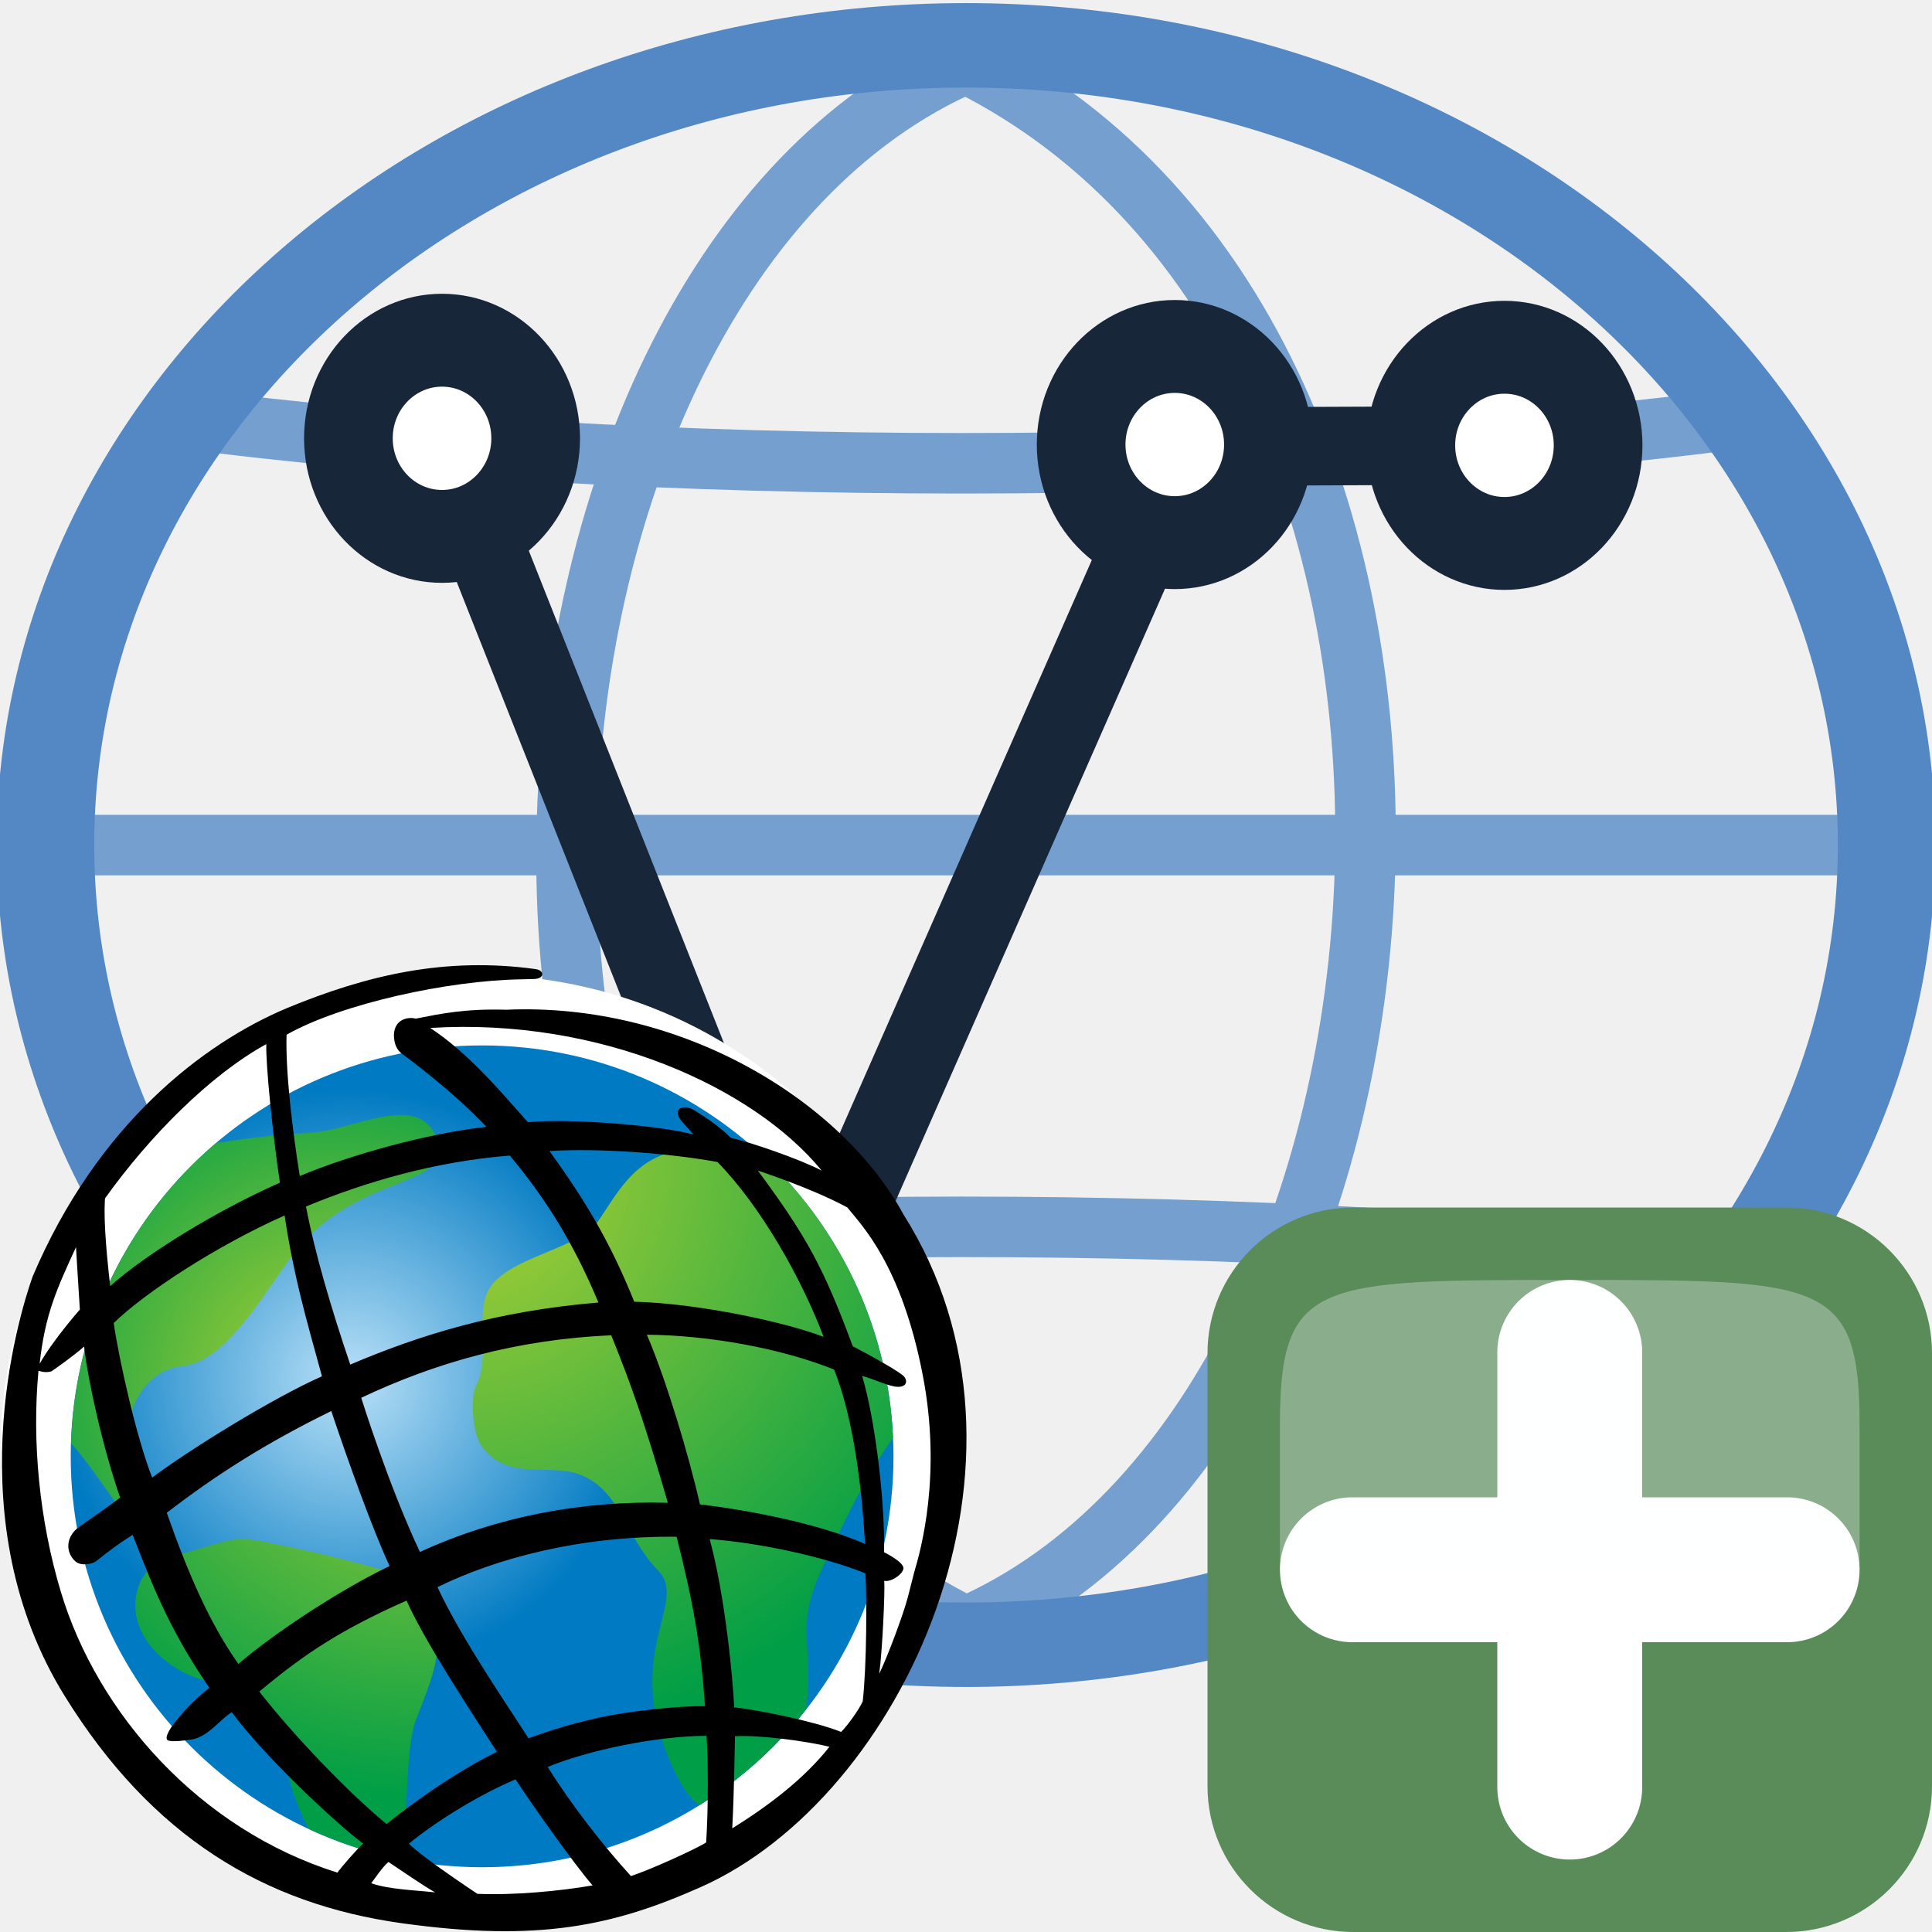
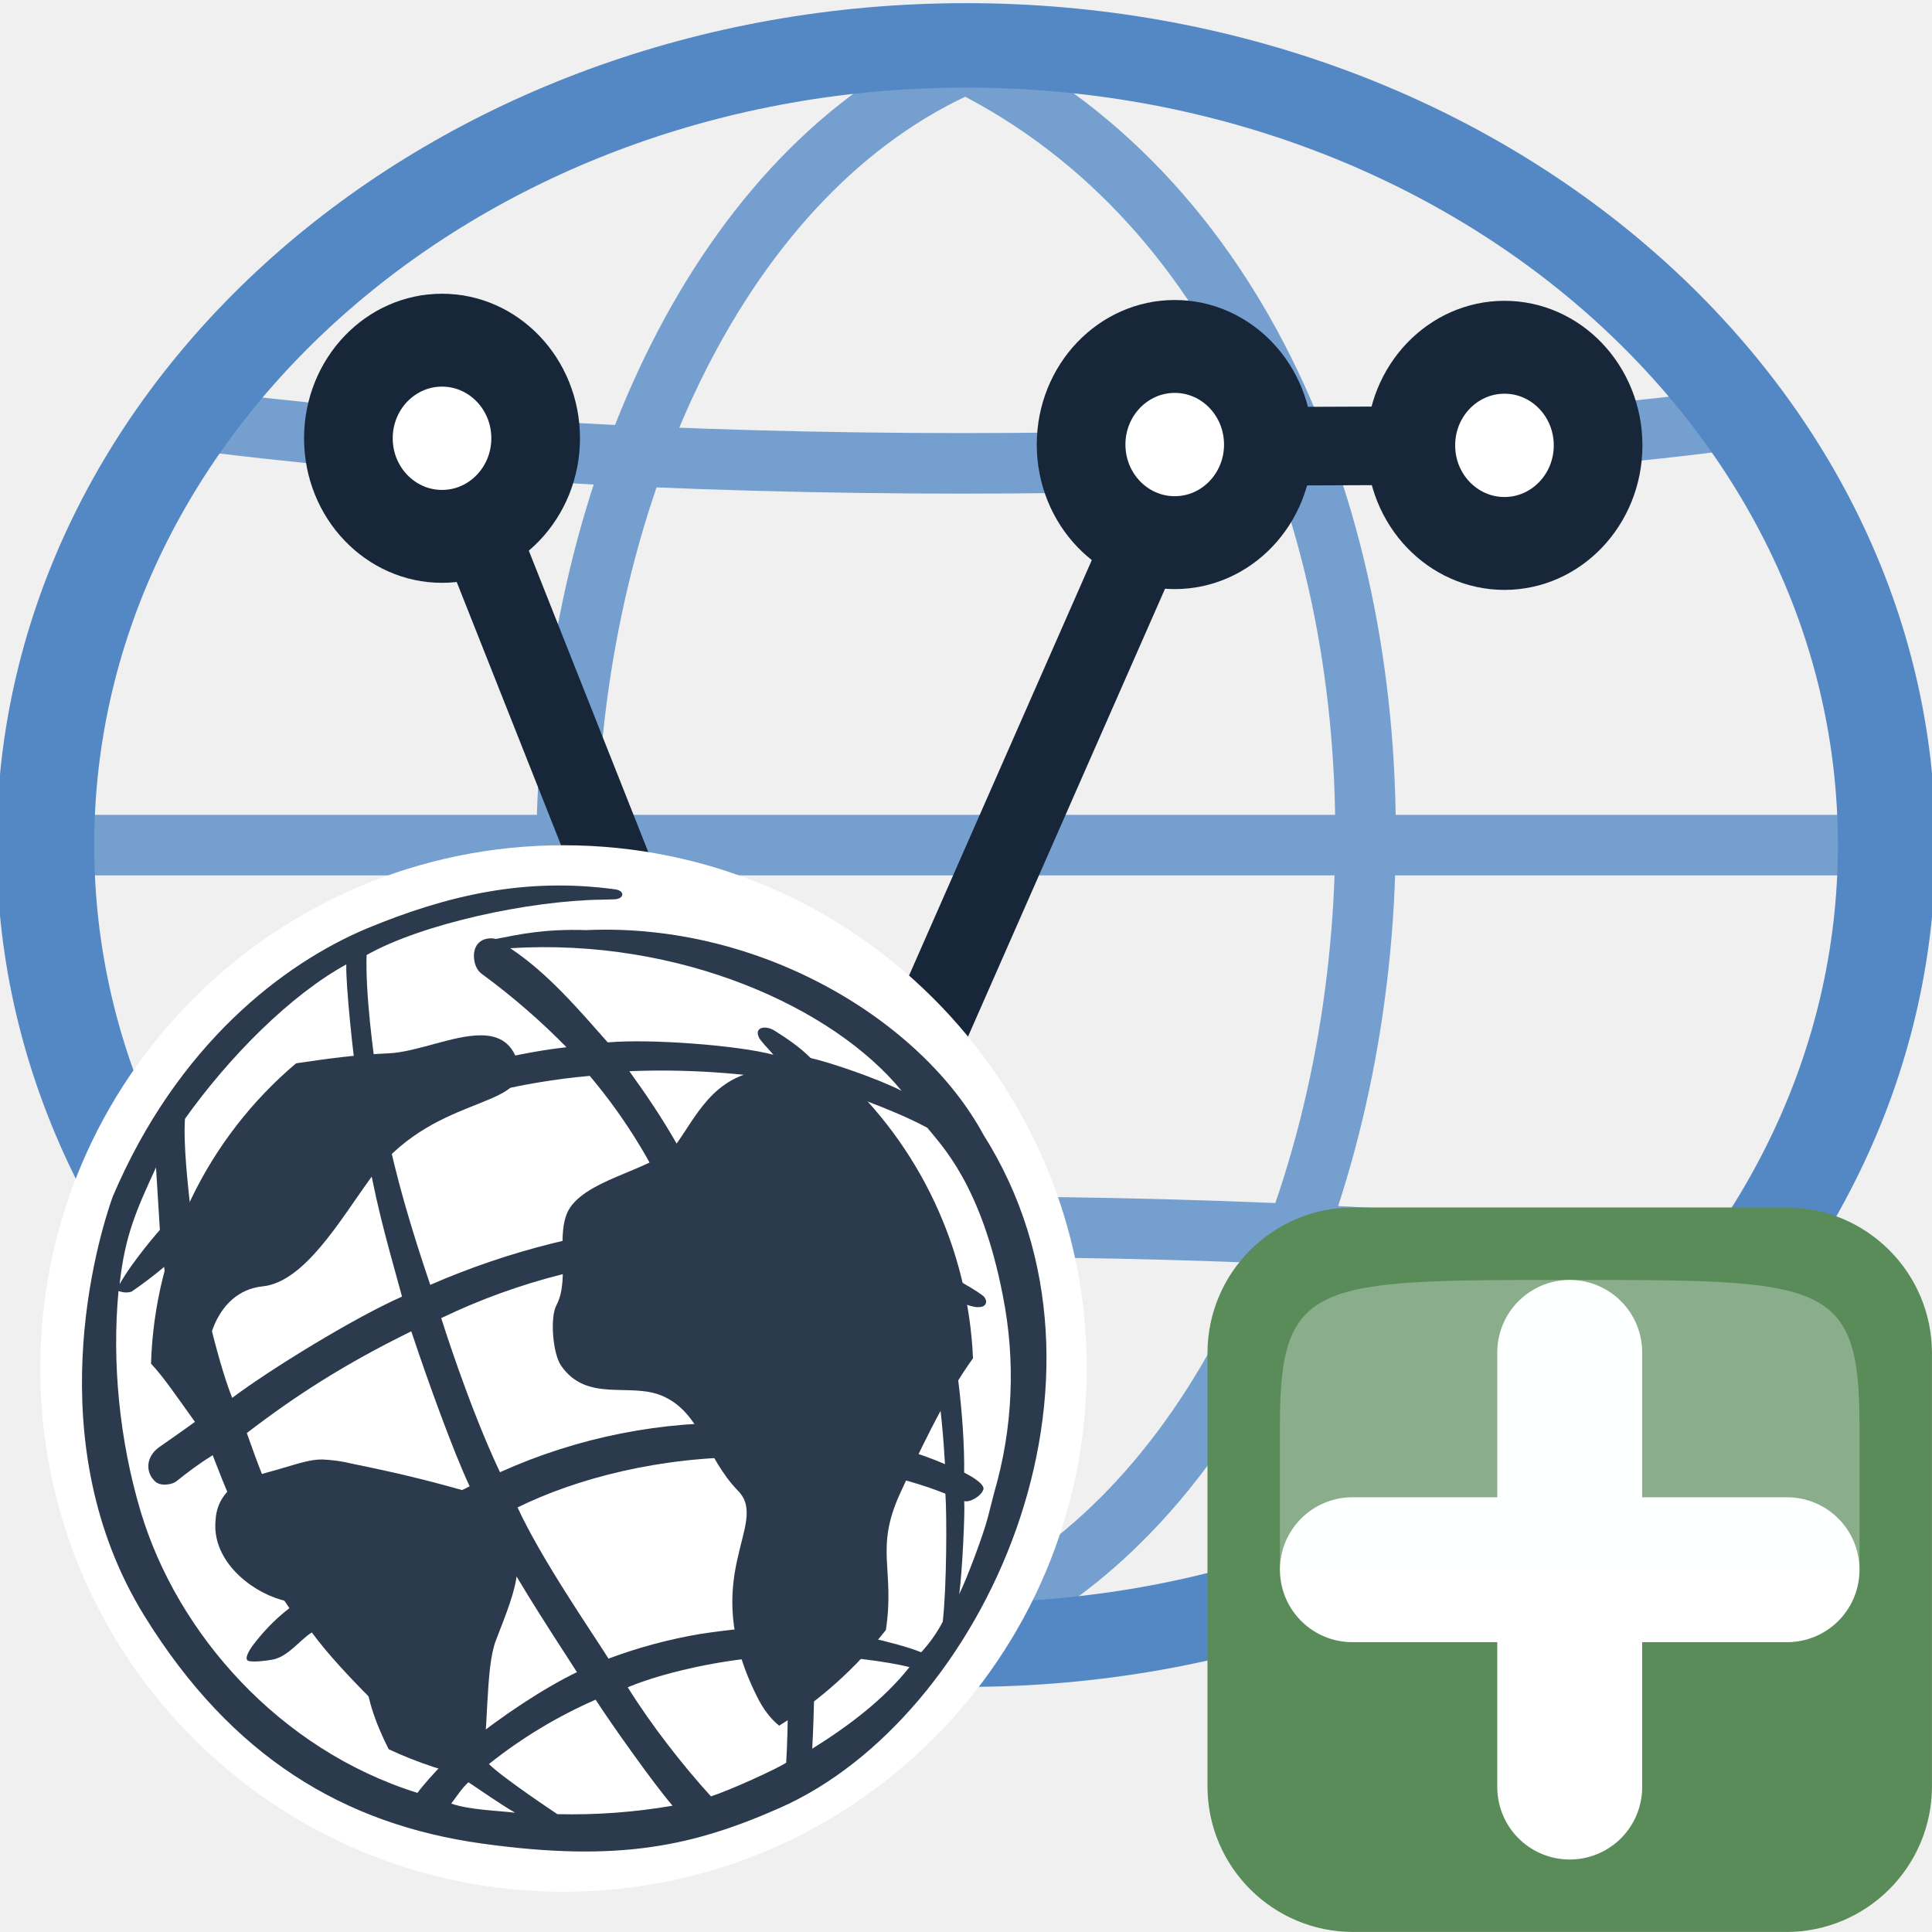
- <svg xmlns="http://www.w3.org/2000/svg" xmlns:xlink="http://www.w3.org/1999/xlink" height="24" width="24">
-   <radialGradient id="a" cx="236.564" cy="444.603" gradientUnits="userSpaceOnUse" r="75.696" spreadMethod="pad">
-     <stop offset="0" stop-color="#b9e0f7" />
-     <stop offset="1" stop-color="#007ac2" />
-   </radialGradient>
-   <linearGradient id="b">
+ <svg xmlns="http://www.w3.org/2000/svg" height="24" width="24">
+   <linearGradient id="a">
    <stop offset="0" stop-color="#b2d234" />
    <stop offset=".961" stop-color="#009e46" />
    <stop offset="1" stop-color="#009e46" />
  </linearGradient>
-   <radialGradient id="c" cx="232.352" cy="445.657" gradientUnits="userSpaceOnUse" r="92.866" spreadMethod="pad" xlink:href="#b" />
-   <radialGradient id="d" cx="255.825" cy="439.594" gradientUnits="userSpaceOnUse" r="118.032" spreadMethod="pad" xlink:href="#b" />
-   <radialGradient id="e" cx="264.479" cy="389.229" gradientUnits="userSpaceOnUse" r="156.016" spreadMethod="pad" xlink:href="#b" />
-   <g transform="translate(0 -8)">
-     <g transform="matrix(.7516165 0 0 .7516165 -.02586348 7.974566)">
-       <path d="m16 1.078c9.467 4.699 8.115 22.322 0 25.846" fill="none" stroke="#749fcf" />
-       <path d="m1.123 14.001h29.755" fill="none" stroke="#749fcf" />
-       <path d="m2.948 6.934c7.574 1.009 18.394 1.009 25.968 0" fill="none" stroke="#749fcf" />
-       <path d="m2.948 21.067c7.574-1.009 18.394-1.009 25.968 0" fill="none" stroke="#749fcf" />
-       <path d="m16 1.078c-8.115 3.524-9.467 21.147 0 25.846" fill="none" stroke="#749fcf" />
-       <path d="m6.966 13.809a12.112 12.157 0 0 1 -12.112 12.157 12.112 12.157 0 0 1 -12.112-12.157 12.112 12.157 0 0 1  12.112-12.157 12.112 12.157 0 0 1  12.112 12.157z" fill="none" stroke="#5488c4" stroke-width="1.284" transform="matrix(1.256207 0 0 1.087198 22.46523 -1.012909)" />
-       <path d="m7.34 7.278l5.845 14.749 6.428-14.611 5.286-.021" style="fill:none;stroke:#172739;stroke-width:1.298;stroke-linecap:round;stroke-linejoin:round;overflow:visible" />
-       <path d="m4.5 12.5a1 1 0 0 1 -1 1 1 1 0 0 1 -1-1 1 1 0 0 1  1-1 1 1 0 0 1  1 1z" style="fill:#fff;fill-rule:evenodd;stroke:#172739;stroke-width:.947;stroke-linecap:round;stroke-linejoin:round;overflow:visible" transform="matrix(1.547516 0 0 1.621288 1.923793 -12.98818)" />
-       <path d="m4.5 12.5a1 1 0 0 1 -1 1 1 1 0 0 1 -1-1 1 1 0 0 1  1-1 1 1 0 0 1  1 1z" style="fill:#fff;fill-rule:evenodd;stroke:#172739;stroke-width:.936;stroke-linecap:round;stroke-linejoin:round;overflow:visible" transform="matrix(1.583939 0 0 1.621288 7.641614 1.760332)" />
-       <path d="m4.5 12.5a1 1 0 0 1 -1 1 1 1 0 0 1 -1-1 1 1 0 0 1  1-1 1 1 0 0 1  1 1z" style="fill:#fff;fill-rule:evenodd;stroke:#172739;stroke-width:.947;stroke-linecap:round;stroke-linejoin:round;overflow:visible" transform="matrix(1.547516 0 0 1.621288 14.03422 -12.88497)" />
-       <path d="m4.5 12.5a1 1 0 0 1 -1 1 1 1 0 0 1 -1-1 1 1 0 0 1  1-1 1 1 0 0 1  1 1z" style="fill:#fff;fill-rule:evenodd;stroke:#172739;stroke-width:.947;stroke-linecap:round;stroke-linejoin:round;overflow:visible" transform="matrix(1.547516 0 0 1.621288 19.48326 -12.87159)" />
-     </g>
-     <g transform="matrix(.6923077 0 0 .6923077 1.846154 9.846154)">
-       <rect fill="#5a8c5a" height="13" rx="2.615" ry="2.615" width="13" x="19" y="19" />
-       <path d="m21.6 25.5l7.8 0" style="fill:#fff;fill-rule:evenodd;stroke:#fff;stroke-width:2.6;stroke-linecap:round;stroke-linejoin:round;overflow:visible" />
-       <path d="m25.5 29.4l0-7.8" style="fill:#fff;fill-rule:evenodd;stroke:#fff;stroke-width:2.6;stroke-linecap:round;stroke-linejoin:round;overflow:visible" />
-       <path d="m20.3 25.5h10.4c0 0 0 0 0-2.6 0-2.6-.65-2.6-5.2-2.6-4.55 0-5.2 0-5.2 2.6 0 2.6 0 2.6 0 2.6z" fill="#fcffff" fill-rule="evenodd" opacity=".3" />
-     </g>
-     <g transform="matrix(.04787622 0 0 .04782246 -6.97251 3.882116)">
-       <path d="m393.473 463.208c0 68.389-55.446 123.851-123.858 123.851-68.397 0-123.851-55.462-123.851-123.851 0-68.412 55.454-123.858 123.851-123.858 68.412 0 123.858 55.446 123.858 123.858" fill="#fff" />
-       <path d="m163.986 464.403c0 58.951 47.803 106.738 106.738 106.738l0 0c58.951 0 106.746-47.787 106.746-106.738l0 0c0-58.943-47.795-106.738-106.746-106.738l0 0c-58.935 0-106.738 47.795-106.738 106.738" fill="url(#a)" />
-       <path d="m225.668 380.418c-8.231.34-16.115 1.439-23.975 2.607l0 0c-22.265 18.908-36.655 46.758-37.622 78.021l0 0c6.29 6.622 14.598 21.615 24.184 30.28l0 0c1.269-.565 2.646-1.044 4.116-1.493l0 0c-4.704-5.462-11.28-12.703-12.27-16.037l0 0c-4.843-16.331.766-31.618 12.881-32.825l0 0c10.862-1.091 20.184-17.252 27.843-27.851l0 0c15.751-21.793 39.958-18.157 38.743-29.065l0 0c-1.392-6.375-5.168-8.317-9.972-8.317l0 0c-7.226-.006-16.757 4.402-23.928 4.68" fill="url(#c)" />
-       <path d="m196.943 488.533c-1.578.449-3.11.866-4.572 1.3l0 0c-1.315.356-2.336.874-4.116 1.493l0 0c-3.915 1.748-6.754 4.425-7.419 10.142l0 0c-1.191 10.374 8.672 18.513 16.981 20.896l0 0c10.545 3.017 11.427-.511 16.958 6.963l0 0c3.86 5.222 4.611 14.916 6.584 21.29l0 0c1.106 3.566 2.599 7.11 4.386 10.583l0 0c7.535 3.505 15.527 6.174 23.89 7.845l0 0c2.073-12.293 1.137-28.887 3.884-36.059l0 0c5.64-14.684 8.819-21.159 1.215-36.314l0 0c-16.772-4.735-21.855-6.235-38.751-9.701l0 0c-3.443-.704-5.593-1.06-7.527-1.06l0 0c-3.002 0-5.477.859-11.512 2.623" fill="url(#d)" />
-       <path d="m300.741 403.433c-4.944 7.063-22.288 8.997-27.851 16.943l0 0c-4.332 6.205.147 18.397-3.628 25.429l0 0c-1.741 3.242-.936 12.649 1.184 15.72l0 0c6.676 9.717 17.778 4.317 26.126 7.814l0 0c10.189 4.255 11.357 16.068 19.805 24.718l0 0c8.464 8.657-10.8 21.994 4.928 53.466l0 0c1.679 3.381 3.636 5.856 5.733 7.551l0 0c10.637-6.615 19.998-15.047 27.696-24.865l0 0c2.383-15.898-2.986-20.981 3.729-35.533l0 0c4.139-8.974 11.233-24.509 18.884-35.046l0 0c-1.3-29.475-14.537-55.841-35.007-74.377l0 0c-1.919.533-4.363.627-7.698.025l0 0c-2.862-.534-5.439-.758-7.775-.758l0 0c-15.79 0-20.494 10.87-26.126 18.915" fill="url(#e)" />
-       <path d="m258.533 577.678c-3.535-2.027-7.968-5.168-12.107-7.907-1.717 1.516-3.102 3.744-4.472 5.531 4.742 1.625 11.133 1.764 16.579 2.375m-18.668-12.68c-7.574-5.648-26.311-23.418-34.079-34.133-2.855 1.679-6.034 6.251-10.165 7.04-1.625.302-5.276.75-6.359.302-1.075-.449.248-2.731 1.416-4.255 2.019-2.638 4.967-6.065 9.284-9.407-9.237-13.539-13.624-23.426-19.906-39.749-3.628 2.267-6.266 4.286-9.431 6.808-1.068.836-4 1.369-5.423.093-2.584-2.321-2.623-6.398 1.006-8.982 1.493-1.068 8.874-6.166 10.599-7.605-4.541-13.09-8.34-30.295-9.345-39.215-3.025 2.63-7.28 5.624-8.479 6.437-1.717.488-2.87-.062-3.365-.147-1.725 18.513.263 38.898 5.771 57.303 9.462 31.649 35.997 61.829 71.808 73.054.836-1.246 4.951-6.011 6.669-7.543m-73.51-138.72c-.449-6.847-.998-16.223-.998-16.223-5.029 10.939-8.038 17.53-9.438 30.303 3.52-6.235 10.436-14.08 10.436-14.08m53.736-78.307c20.803-8.611 41.049-13.337 64.428-10.142 2.599.356 2.383 2.561-.379 2.584l-3.296.085c-18.83.294-46.526 6.274-60.854 14.39-.301 9.554 1.509 24.741 3.427 36.709 13.02-5.477 33.15-11.102 48.437-12.78-8.68-9.222-20.486-17.948-21.894-18.962-1.416-1.013-2.12-2.739-2.12-4.967.201-4.162 3.775-4.68 5.694-4.185 6.359-1.246 12.688-2.623 23.464-2.305 45.544-1.988 87.157 23.774 103.04 53.148 40.237 63.631.012 151.415-52.669 174.794-22.528 10.003-41.853 14.312-77.472 9.345-35.688-4.982-64.861-22.428-87.521-59.098-27.913-45.188-12.2-97.833-8.278-108.873 16.803-39.625 44.345-60.622 65.991-69.743m-47.083 48.151c-.611 4.766.025 13.562 1.222 24.068 9.686-8.665 28.4-19.967 44.043-26.868-1.81-11.922-3.737-30.938-3.535-35.997-14.467 7.937-30.35 23.897-41.985 40.26m2.383 32.191c1.369 9.446 5.903 29.816 9.988 40.151 9.694-7.295 31.634-20.834 44.051-26.311-4.34-15.821-7.264-25.808-9.694-41.776-17.554 7.806-36.113 19.936-44.345 27.936m13.771 49.288c5.756 16.416 11.318 28.942 18.583 39.277 8.494-7.388 25.917-19.055 39.239-25.437-4.387-9.431-10.723-27.062-15.132-40.268-17.159 8.425-29.97 16.633-42.689 26.427m24.014 46.449c9.028 11.581 23.17 26.28 33.011 34.403 9.315-7.489 19.867-14.482 28.648-18.745-7.574-11.744-18.768-28.802-23.457-39.293-16.803 7.45-26.342 13.693-38.202 23.634m38.805 39.517c3.582 3.621 17.778 13.02 17.778 13.02 9.446.41 21.375-.704 29.893-2.189-4.696-5.361-16.424-21.963-19.983-27.549-9.082 3.806-20.579 10.815-27.688 16.718m57.62 8.409c4.789-1.54 16.981-7.071 19.519-8.742.603-9.833.503-20.996.101-27.681-12.819 0-30.876 3.752-41.219 8.084 6.003 9.663 14.281 20.308 21.6 28.338m26.28-12.386c9.624-6.003 18.668-12.904 25.228-21.205-5.648-1.416-18.265-3.133-24.524-2.731 0 0-.201 15.001-.704 23.936m28.253-25.058c1.818-1.818 4.541-5.671 5.601-7.914 1.06-9.121 1.091-27.82.704-33.274-11.001-4.464-27.998-7.992-40.415-8.905 4.038 14.815 6.058 36.608 6.359 43.71 5.957.603 20.989 3.652 27.75 6.382m16.146-42.287c-.503 1.725-3.535 3.458-4.951 3.025.209 3.064-.503 18.289-1.307 24.161 2.112-4.34 6.15-15.117 7.365-19.673l1.71-6.692c1.702-5.694 7.218-25.352 2.22-51.214-5.539-28.733-15.937-38.991-19.573-43.555-9.237-5.021-23.209-9.578-23.209-9.578 12.664 17.144 17.051 25.213 24.625 45.629 4.394 2.282 12.363 6.7 13.353 7.914.805.952.812 2.669-1.686 2.63-2.081-.012-6.119-2.004-9.245-2.839 3.327 11.125 5.903 31.897 5.709 45.814 0 0 5.493 2.661 4.99 4.379m-21.19-103.527c-17.561-21.507-57.311-39.803-101.562-37.049 9.887 6.522 18.118 16.362 25.329 24.47 11.047-1.013 34.256.812 42.983 3.226-1.485-1.756-3.311-3.497-3.783-4.533-1.238-2.661 1.741-3.234 4.131-1.71 3.033 1.934 6.522 4.247 9.291 7.071 5.129 1.153 17.755 5.477 23.611 8.525m11.249 96.975c-.758-13.871-2.878-32.4-8.023-45.296-13.624-5.47-32.237-8.889-48.584-9.044 5.044 11.759 10.908 31.417 13.771 44.066 11.806 1.416 30.272 4.758 42.836 10.274m-38.295-99.211c-12.308-2.228-30.264-3.652-43.586-2.847 9.082 12.579 15.743 23.534 21.994 39.146 16.85.418 39.749 5.446 49.141 9.137-5.601-14.939-16.246-33.908-27.549-45.435m-77.193 101.307c20.083-9.229 42.132-13.384 64.327-12.78-6.058-20.989-9.531-30.729-14.684-43.501-24.663 1.068-45.706 7.148-64.877 16.231 0 0 7.063 22.706 15.233 40.051m66.602-3.953c-25.128-.301-47.06 5.709-62.053 13.082 6.352 13.686 18.915 31.804 23.611 39.27 8.17-3.04 16.95-5.323 23.758-6.39 6.816-1.06 15.89-2.058 22.049-1.95-1.114-15.929-2.978-26.675-7.365-44.012m-84.682-44.731c18.165-7.713 37.854-13.887 64.397-16.115-6.762-16.223-14.227-27.681-23.008-38.179-19.565 1.57-37.428 6.847-52.87 13.229 2.267 12.022 6.56 26.567 11.481 41.064" />
-     </g>
+   <path d="M12 .784c7.116 3.533 6.1 16.778 0 19.427M.818 10.498h22.364M2.19 5.186c5.693.76 13.825.76 19.518 0M2.19 15.809c5.693-.759 13.825-.759 19.518 0M12 .784c-6.1 2.65-7.116 15.895 0 19.427" fill="none" stroke="#749fcf" stroke-width=".752" />
+   <path transform="matrix(.94419 0 0 .81716 16.86 -.787)" d="M6.966 13.81A12.112 12.157 0 0 1-5.147 25.965a12.112 12.157 0 0 1-12.112-12.157A12.112 12.157 0 0 1-5.147 1.653 12.112 12.157 0 0 1 6.966 13.809z" fill="none" stroke="#5488c4" stroke-width="1.284" />
+   <path d="M5.491 5.445L9.885 16.53l4.831-10.982 3.973-.016" overflow="visible" fill="none" stroke="#172739" stroke-width=".976" stroke-linecap="round" stroke-linejoin="round" />
+   <path transform="matrix(1.16314 0 0 1.21859 1.42 -9.788)" d="M4.5 12.5a1 1 0 0 1-1 1 1 1 0 0 1-1-1 1 1 0 0 1 1-1 1 1 0 0 1 1 1z" overflow="visible" fill="#fff" fill-rule="evenodd" stroke="#172739" stroke-width=".947" stroke-linecap="round" stroke-linejoin="round" />
+   <path transform="matrix(1.19051 0 0 1.21859 5.718 1.298)" d="M4.5 12.5a1 1 0 0 1-1 1 1 1 0 0 1-1-1 1 1 0 0 1 1-1 1 1 0 0 1 1 1z" overflow="visible" fill="#fff" fill-rule="evenodd" stroke="#172739" stroke-width=".936" stroke-linecap="round" stroke-linejoin="round" />
+   <path transform="matrix(1.16314 0 0 1.21859 10.522 -9.71)" d="M4.5 12.5a1 1 0 0 1-1 1 1 1 0 0 1-1-1 1 1 0 0 1 1-1 1 1 0 0 1 1 1z" overflow="visible" fill="#fff" fill-rule="evenodd" stroke="#172739" stroke-width=".947" stroke-linecap="round" stroke-linejoin="round" />
+   <path transform="matrix(1.16314 0 0 1.21859 14.618 -9.7)" d="M4.5 12.5a1 1 0 0 1-1 1 1 1 0 0 1-1-1 1 1 0 0 1 1-1 1 1 0 0 1 1 1z" overflow="visible" fill="#fff" fill-rule="evenodd" stroke="#172739" stroke-width=".947" stroke-linecap="round" stroke-linejoin="round" />
+   <g transform="matrix(.6923 0 0 .6923 1.846 1.846)">
+     <rect y="19" x="19" width="13" ry="2.615" rx="2.615" height="13" fill="#5a8c5a" />
+     <path d="M21.6 25.5h7.8M25.5 29.4v-7.8" overflow="visible" fill="#fff" fill-rule="evenodd" stroke="#fff" stroke-width="2.6" stroke-linecap="round" stroke-linejoin="round" />
+     <path d="M20.3 25.5h10.4v-2.6c0-2.6-.65-2.6-5.2-2.6s-5.2 0-5.2 2.6v2.6z" opacity=".3" fill="#fcffff" fill-rule="evenodd" />
+   </g>
+   <g>
+     <path d="M13.5 17a6.5 6.5 0 1 1-13 0 6.5 6.5 0 0 1 13 0" fill="#fff" />
+     <path d="M4.825 13.085c-.394.016-.771.068-1.147.124a5.088 5.088 0 0 0-1.802 3.731c.302.317.7 1.034 1.158 1.449.061-.027.127-.05.197-.072-.225-.261-.54-.607-.587-.767-.232-.78.037-1.512.617-1.57.52-.052.966-.825 1.333-1.331.754-1.043 1.913-.869 1.855-1.39-.067-.305-.248-.398-.478-.398-.346 0-.802.21-1.146.224" fill="#2b3b4d" />
+     <path d="M3.45 18.255c-.075.021-.149.041-.219.062-.063.017-.112.042-.197.072a.549.549 0 0 0-.355.485c-.057.496.415.885.813.999.505.144.547-.025.812.333.185.25.22.713.315 1.018.053.17.125.34.21.506.36.168.744.295 1.144.375.1-.588.054-1.381.186-1.724.27-.702.422-1.012.058-1.737-.803-.226-1.046-.298-1.855-.464a1.854 1.854 0 0 0-.36-.05c-.144 0-.263.04-.552.125M8.42 14.185c-.237.338-1.067.43-1.334.81-.207.297.007.88-.173 1.217-.084.155-.045.605.056.751.32.465.851.207 1.251.374.488.204.544.769.948 1.182.405.414-.517 1.052.236 2.557.08.162.174.28.275.361.509-.316.957-.72 1.326-1.189.114-.76-.143-1.003.178-1.7.198-.428.538-1.171.904-1.675a5.09 5.09 0 0 0-1.676-3.557.825.825 0 0 1-.368.001 2.027 2.027 0 0 0-.372-.036c-.756 0-.982.52-1.251.904" fill="#2b3b4d" />
+     <path d="M6.399 22.518c-.17-.097-.382-.247-.58-.378-.082.073-.148.18-.214.265.227.077.533.084.794.113m-.894-.606c-.362-.27-1.26-1.12-1.631-1.633-.137.08-.29.3-.487.337-.078.015-.253.036-.304.015-.052-.022.011-.131.067-.204.097-.126.238-.29.445-.45-.442-.647-.652-1.12-.953-1.9-.174.108-.3.204-.452.325-.05.04-.191.065-.26.004-.123-.11-.125-.306.049-.43.071-.05.425-.294.507-.363-.217-.626-.4-1.449-.447-1.875a5.088 5.088 0 0 1-.406.308c-.082.023-.138-.003-.161-.008-.083.886.012 1.86.276 2.74.453 1.514 1.723 2.958 3.438 3.494.04-.06.237-.287.32-.36m-3.52-6.634a137.74 137.74 0 0 1-.048-.776c-.24.523-.385.838-.452 1.45.169-.299.5-.674.5-.674m2.573-3.745c.995-.412 1.965-.638 3.084-.485.125.017.114.122-.018.124l-.158.004c-.901.014-2.227.3-2.913.688-.015.457.072 1.183.164 1.755.623-.262 1.587-.53 2.319-.61a8.55 8.55 0 0 0-1.048-.908c-.068-.048-.102-.13-.102-.237.01-.2.18-.224.273-.2.304-.06.607-.126 1.123-.11 2.18-.096 4.173 1.136 4.933 2.541 1.927 3.043 0 7.241-2.521 8.36-1.079.477-2.004.684-3.71.446-1.708-.238-3.105-1.072-4.19-2.826-1.336-2.161-.584-4.679-.396-5.207.805-1.895 2.123-2.899 3.16-3.335m-2.255 2.303c-.029.228.002.648.059 1.15.464-.414 1.36-.954 2.108-1.284-.086-.57-.178-1.48-.169-1.722-.692.38-1.453 1.143-2.01 1.926m.114 1.539c.066.452.283 1.426.478 1.92.464-.349 1.515-.996 2.11-1.258-.208-.757-.348-1.234-.465-1.998-.84.373-1.729.953-2.123 1.336m.66 2.357c.275.785.541 1.384.89 1.878.406-.353 1.24-.91 1.878-1.216-.21-.451-.514-1.294-.725-1.926-.821.403-1.435.796-2.043 1.264m1.15 2.221c.431.554 1.108 1.257 1.58 1.646.446-.358.95-.693 1.371-.897-.362-.561-.898-1.377-1.123-1.879-.804.356-1.261.655-1.829 1.13m1.858 1.89c.172.173.851.623.851.623a7.346 7.346 0 0 0 1.431-.105c-.224-.256-.786-1.05-.956-1.317a5.957 5.957 0 0 0-1.326.8m2.759.401c.229-.073.813-.338.934-.418.029-.47.024-1.004.005-1.323-.614 0-1.478.179-1.973.386.287.462.683.971 1.034 1.355m1.258-.592c.46-.287.894-.617 1.208-1.014-.27-.068-.875-.15-1.174-.13 0 0-.01.717-.034 1.144m1.353-1.198a1.74 1.74 0 0 0 .268-.379c.05-.436.052-1.33.033-1.591-.526-.213-1.34-.382-1.935-.426.194.709.29 1.75.305 2.09.285.03 1.005.175 1.329.306m.773-2.023c-.025.083-.17.166-.238.145.01.147-.024.875-.062 1.156.101-.208.294-.723.352-.941l.082-.32a5.143 5.143 0 0 0 .107-2.45c-.266-1.374-.763-1.864-.937-2.082-.443-.24-1.112-.458-1.112-.458.607.82.817 1.205 1.18 2.182.21.109.591.32.639.378.038.046.039.128-.081.126-.1 0-.293-.096-.443-.136.16.532.283 1.525.274 2.191 0 0 .263.127.239.21M11.2 13.551c-.84-1.029-2.744-1.904-4.862-1.772.473.312.867.782 1.212 1.17.53-.048 1.64.039 2.058.154-.071-.084-.158-.167-.181-.217-.06-.127.083-.154.198-.081.145.092.312.203.445.338.245.055.85.262 1.13.408m.539 4.637c-.037-.663-.138-1.55-.385-2.166-.652-.262-1.543-.425-2.326-.433.242.563.523 1.503.66 2.108.565.067 1.45.227 2.05.491m-1.833-4.744a9.883 9.883 0 0 0-2.087-.137c.435.602.754 1.126 1.053 1.873.807.02 1.903.26 2.353.436-.268-.714-.778-1.621-1.319-2.172M6.21 18.289a6.923 6.923 0 0 1 3.08-.61c-.29-1.005-.456-1.47-.703-2.081a7.914 7.914 0 0 0-3.106.776s.338 1.086.73 1.915m3.188-.189c-1.203-.014-2.253.273-2.97.626.303.654.905 1.52 1.13 1.878a6.227 6.227 0 0 1 1.137-.306c.326-.05.76-.098 1.056-.093-.054-.762-.143-1.276-.353-2.105m-4.054-2.139a9.58 9.58 0 0 1 3.083-.77 6.774 6.774 0 0 0-1.102-1.826 8.408 8.408 0 0 0-2.53.632c.108.575.313 1.27.549 1.964" fill="#2b3b4d" />
  </g>
</svg>
